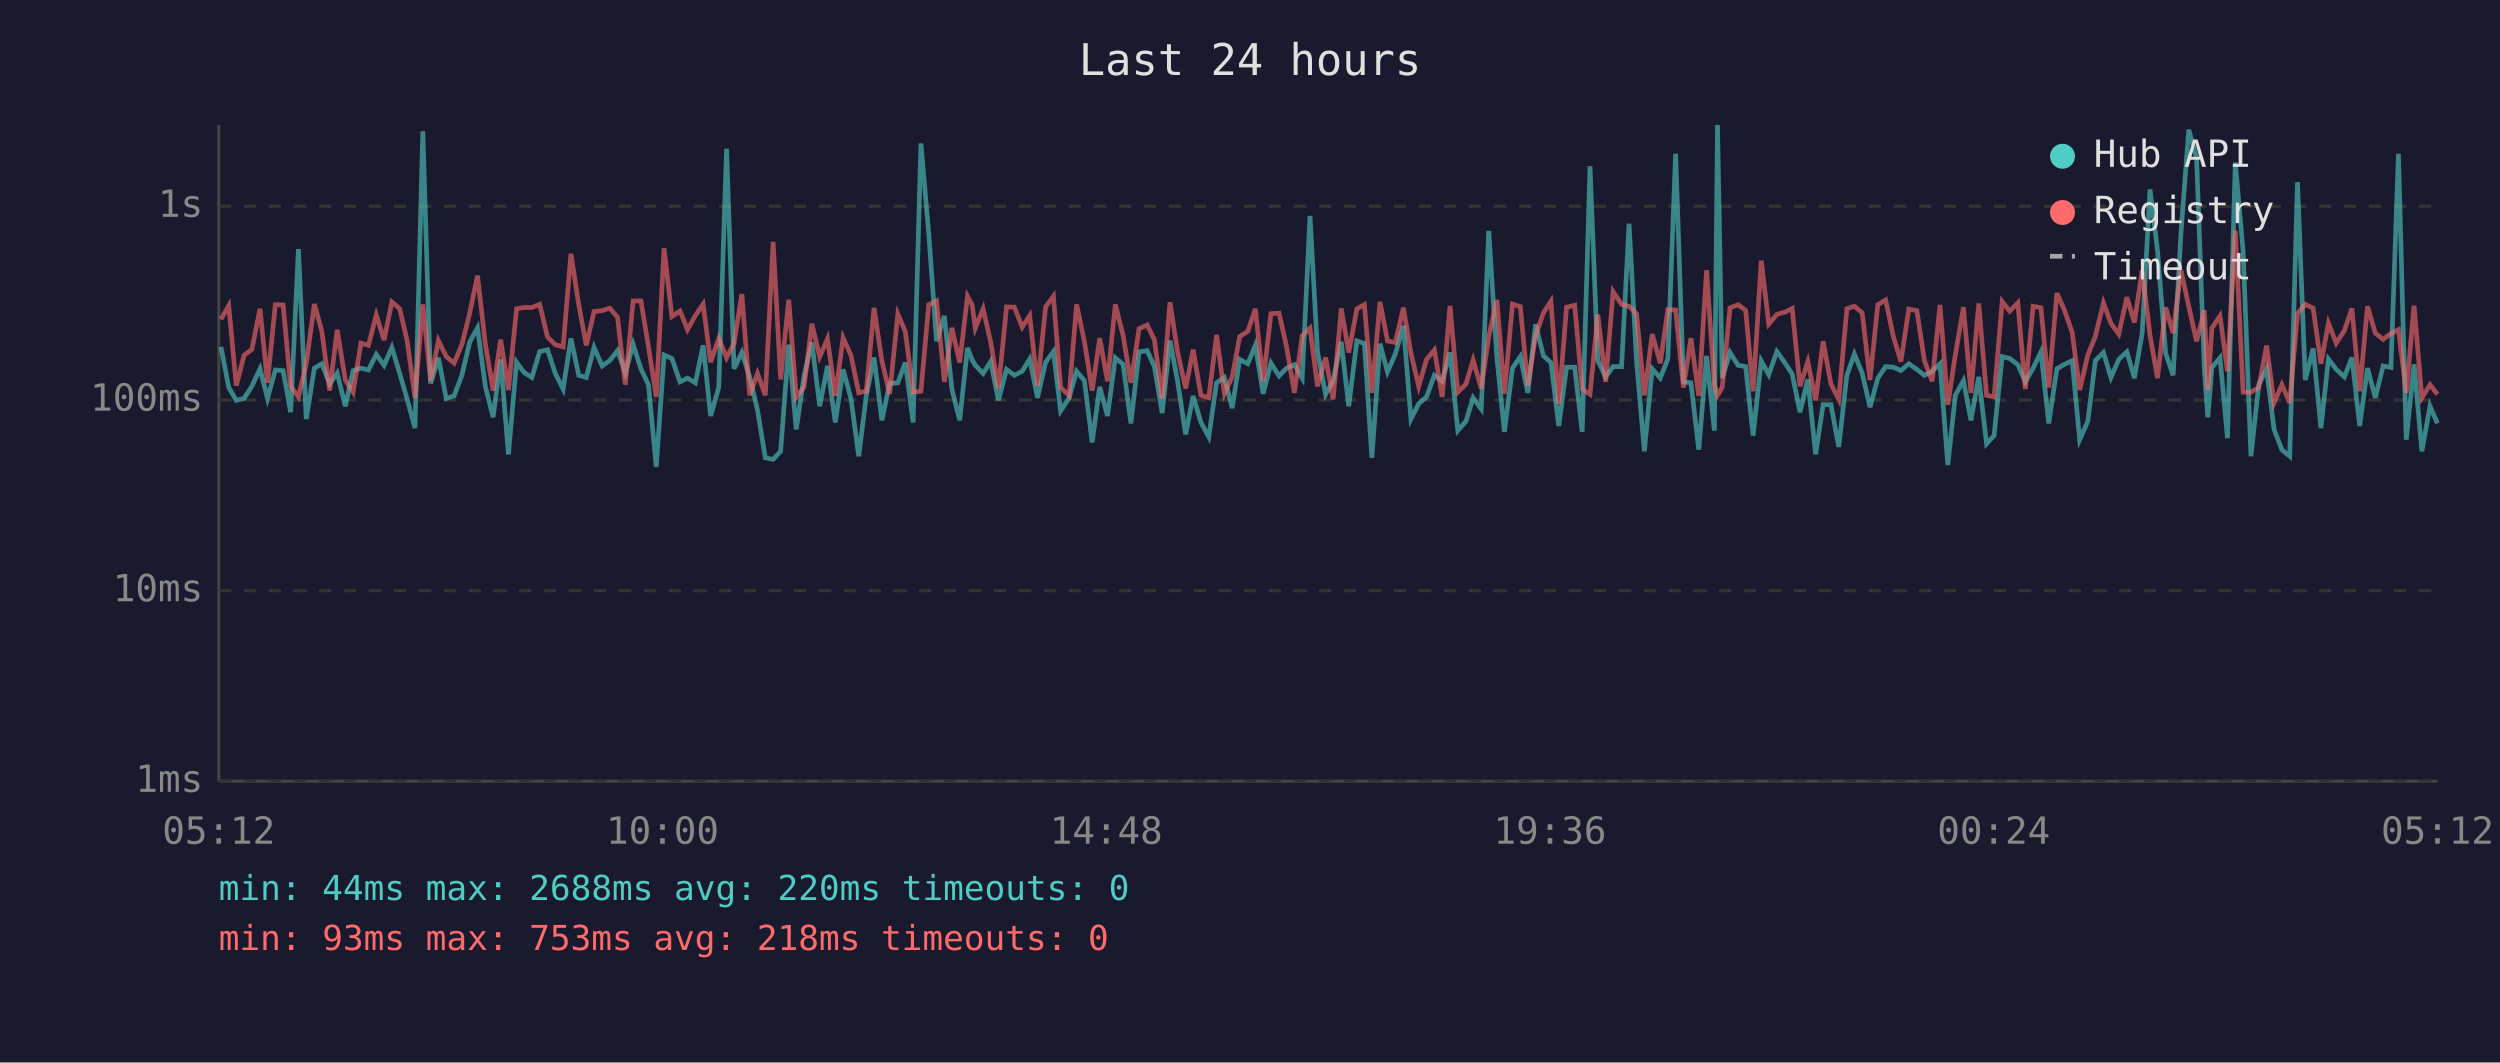
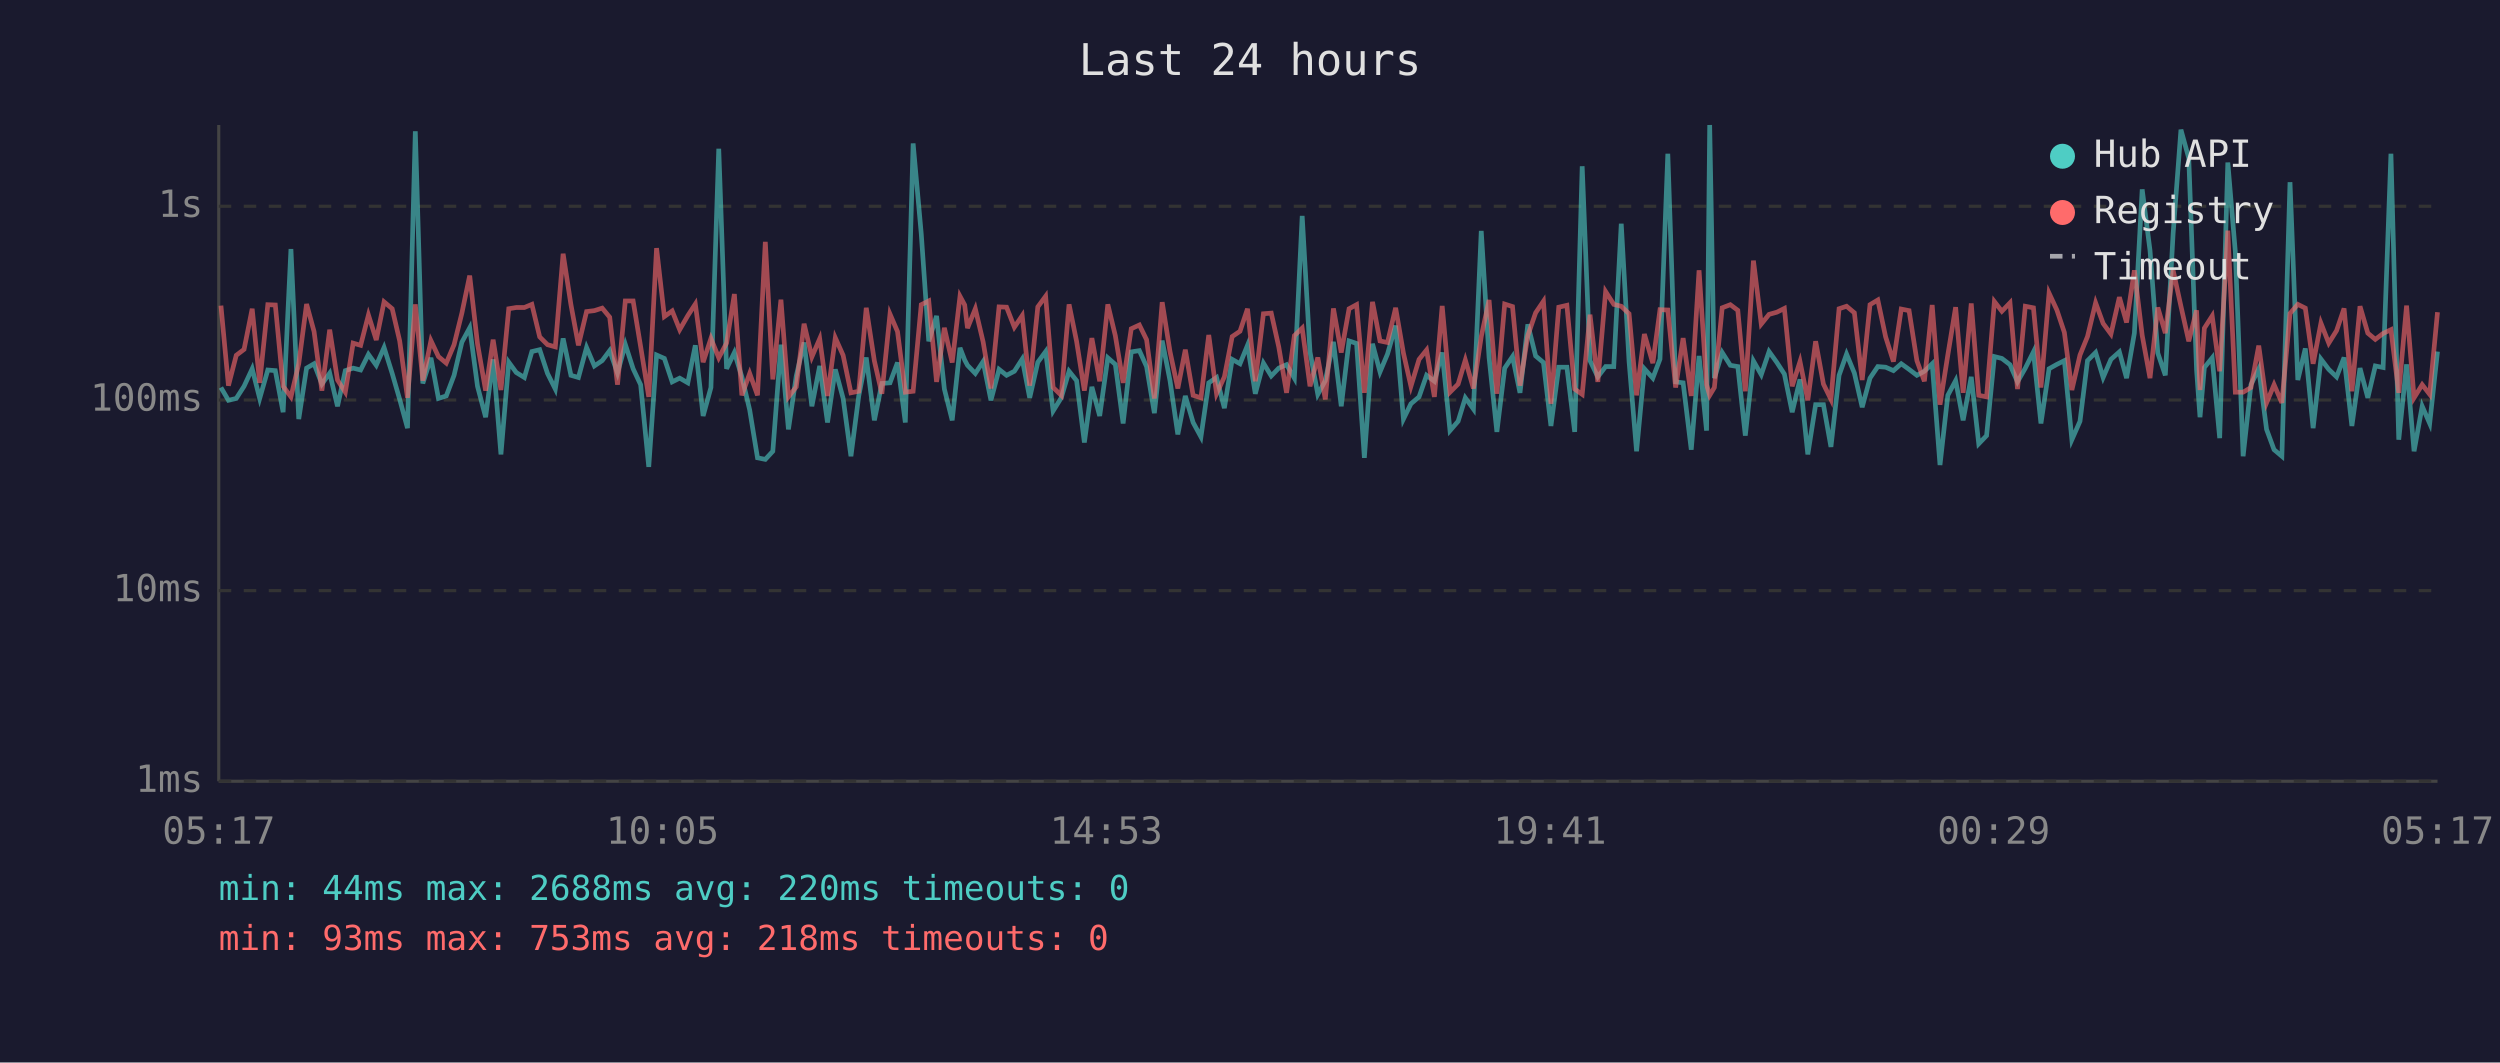
<svg xmlns="http://www.w3.org/2000/svg" viewBox="0 0 800 340" font-family="monospace" font-size="12">
  <rect width="800" height="340" fill="#1a1a2e" />
  <text x="400" y="24" fill="#e0e0e0" font-size="14" text-anchor="middle">Last 24 hours</text>
  <line x1="70" y1="40" x2="70" y2="250" stroke="#444" stroke-width="1" />
  <line x1="70" y1="250" x2="780" y2="250" stroke="#444" stroke-width="1" />
  <line x1="70" y1="250" x2="780" y2="250" stroke="#333" stroke-width="1" stroke-dasharray="4" />
  <text x="65" y="250" fill="#888" text-anchor="end" dominant-baseline="middle">1ms</text>
  <line x1="70" y1="189" x2="780" y2="189" stroke="#333" stroke-width="1" stroke-dasharray="4" />
  <text x="65" y="189" fill="#888" text-anchor="end" dominant-baseline="middle">10ms</text>
  <line x1="70" y1="128" x2="780" y2="128" stroke="#333" stroke-width="1" stroke-dasharray="4" />
  <text x="65" y="128" fill="#888" text-anchor="end" dominant-baseline="middle">100ms</text>
  <line x1="70" y1="66" x2="780" y2="66" stroke="#333" stroke-width="1" stroke-dasharray="4" />
  <text x="65" y="66" fill="#888" text-anchor="end" dominant-baseline="middle">1s</text>
-   <text x="70" y="270" fill="#888" text-anchor="middle">05:12</text>
-   <text x="212" y="270" fill="#888" text-anchor="middle">10:00</text>
-   <text x="354" y="270" fill="#888" text-anchor="middle">14:48</text>
-   <text x="496" y="270" fill="#888" text-anchor="middle">19:36</text>
-   <text x="638" y="270" fill="#888" text-anchor="middle">00:24</text>
-   <text x="780" y="270" fill="#888" text-anchor="middle">05:12</text>
-   <polyline points="70.7,111.0 73.2,124.0 75.6,128.1 78.1,127.5 80.6,123.6 83.2,118.0 85.6,127.5 88.1,118.4 90.6,118.6 93.0,131.9 95.5,79.7 98.0,134.1 100.6,117.8 103.0,116.4 105.5,122.9 107.9,119.4 110.5,130.0 113.0,118.6 115.5,117.8 117.9,118.4 120.4,113.4 122.9,116.9 125.4,111.2 127.9,119.5 130.3,127.8 132.8,137.0 135.3,42.0 137.8,122.7 140.3,114.5 142.8,127.5 145.3,126.7 147.8,120.1 150.3,109.5 152.8,104.9 155.3,123.6 157.8,133.5 160.2,115.0 162.7,145.4 165.3,115.9 167.7,119.2 170.2,120.8 172.7,112.5 175.2,111.9 177.7,119.5 180.2,124.5 182.7,108.3 185.2,120.1 187.6,120.8 190.1,111.2 192.7,117.1 195.1,115.4 197.6,112.2 200.1,119.4 202.6,110.2 205.1,118.0 207.5,123.1 210.0,149.4 212.5,113.6 215.0,114.7 217.6,122.2 220.0,121.0 222.5,122.5 225.0,110.5 227.4,133.1 230.0,124.0 232.5,47.6 234.9,118.0 237.4,112.8 239.9,120.6 242.4,131.2 244.9,146.5 247.4,147.0 249.8,144.4 252.4,110.3 254.8,137.4 257.3,120.3 259.8,109.6 262.3,130.0 264.8,117.1 267.3,135.2 269.8,118.2 272.3,127.5 274.8,146.0 277.2,126.7 279.7,114.4 282.2,134.5 284.7,122.7 287.3,122.5 289.7,116.0 292.2,135.2 294.7,45.9 297.2,74.8 299.7,109.2 302.2,101.1 304.6,124.5 307.1,134.5 309.6,111.3 311.1,115.2 312.1,116.9 314.6,119.5 317.0,115.7 319.5,128.1 322.1,118.2 324.6,120.1 327.1,118.8 329.5,114.9 332.0,127.3 334.6,115.9 337.1,112.5 339.4,131.5 342.1,127.3 344.5,118.8 347.0,121.8 349.5,141.6 351.9,123.8 354.4,133.1 356.9,114.5 359.4,116.6 361.9,135.5 364.5,112.6 367.1,112.2 369.4,117.3 371.9,132.2 374.4,109.0 376.8,121.8 379.4,139.0 381.8,126.7 384.3,135.2 386.8,139.8 389.3,122.5 391.8,120.8 394.3,130.6 396.7,115.0 399.3,116.4 401.7,110.5 404.2,126.0 406.7,116.2 409.3,120.3 411.7,117.8 414.2,116.7 416.7,121.0 419.2,69.1 421.6,112.6 424.2,126.2 426.6,121.8 429.2,109.4 431.6,130.0 434.2,109.1 436.6,109.9 439.0,146.5 441.6,110.0 444.0,119.0 446.5,113.3 449.1,104.2 451.5,134.1 454.0,129.2 456.5,127.0 459.0,120.1 461.5,122.0 464.0,112.8 466.5,137.8 469.1,134.8 471.4,127.3 474.0,130.9 476.4,73.9 479.0,114.4 481.4,138.2 484.0,117.8 486.5,114.1 488.9,125.7 491.4,103.8 493.9,113.9 496.3,116.0 498.8,136.3 501.3,117.5 503.9,117.5 506.3,138.2 508.8,53.2 511.3,115.4 513.8,120.6 516.2,117.3 518.9,117.3 521.3,71.6 523.7,115.7 526.2,144.4 528.7,118.0 531.3,121.0 533.7,114.9 536.2,49.2 538.7,122.2 541.1,122.5 543.6,143.9 546.1,113.9 548.6,137.8 549.6,40.0 551.1,121.0 553.6,112.8 556.2,116.9 558.6,117.3 561.0,139.4 563.6,115.5 566.0,119.9 568.6,112.5 571.1,116.0 573.5,119.7 576.0,131.9 578.5,121.4 581.0,145.4 583.4,129.5 585.9,129.5 588.4,143.0 591.0,120.1 593.4,113.3 595.9,119.4 598.4,130.3 600.9,121.0 603.4,117.3 605.9,117.5 608.3,118.6 610.8,116.4 613.4,118.2 615.8,120.1 618.3,118.8 620.8,116.4 623.3,148.8 625.7,126.5 628.3,121.8 630.7,134.5 633.2,120.6 635.7,142.0 638.1,139.4 640.7,114.1 643.1,114.7 645.7,116.7 648.1,122.2 650.6,117.8 653.1,112.6 655.6,135.5 658.2,118.0 660.6,116.6 663.1,115.4 665.5,140.7 668.1,134.8 670.5,115.4 673.1,112.8 675.5,120.8 678.0,115.0 680.6,112.6 683.0,121.0 685.5,106.6 688.0,60.6 690.4,80.1 693.0,113.0 695.4,120.1 697.9,74.7 700.4,41.5 702.9,50.6 705.4,118.4 706.5,133.5 707.8,117.6 710.4,114.5 712.8,140.2 715.3,52.0 717.8,80.5 720.3,146.0 722.8,123.1 725.3,118.0 727.7,137.4 730.2,143.9 732.7,146.0 735.2,58.3 737.7,121.6 740.2,111.5 742.7,137.0 745.1,114.9 747.6,118.2 750.2,120.6 752.6,114.4 755.1,136.3 757.6,117.8 760.1,127.3 762.6,117.1 765.1,117.6 767.5,49.2 770.0,140.7 772.5,116.6 775.0,144.4 777.6,130.0 780.0,135.5" fill="none" stroke="#4ecdc4" stroke-width="1.5" opacity="0.6" />
-   <polyline points="70.7,102.2 73.2,97.8 75.6,123.4 78.1,113.7 80.6,111.8 83.2,98.8 85.6,122.5 88.1,97.5 90.6,97.6 93.0,123.6 95.5,127.0 98.0,116.4 100.6,97.3 103.0,106.1 105.5,125.0 107.9,105.5 110.5,121.6 113.0,125.5 115.5,109.8 117.9,110.5 120.4,100.8 122.9,108.8 125.4,96.6 127.9,98.8 130.3,109.1 132.8,127.3 135.3,97.4 137.8,121.8 140.3,109.0 142.8,114.1 145.3,116.2 147.8,110.3 150.3,100.2 152.8,88.2 155.3,110.0 157.8,125.0 160.2,108.7 162.7,124.8 165.3,98.8 167.7,98.4 170.2,98.4 172.7,97.4 175.2,107.8 177.7,110.3 180.2,111.0 182.7,81.2 185.2,97.5 187.6,110.5 190.1,99.7 192.7,99.4 195.1,98.6 197.6,101.5 200.1,123.1 202.6,96.3 205.1,96.3 207.5,110.9 210.0,127.0 212.5,79.4 215.0,101.3 217.6,99.5 220.0,105.5 222.5,101.0 225.0,97.3 227.4,115.9 230.0,108.3 232.5,114.5 234.9,109.8 237.4,94.1 239.9,126.5 242.4,119.5 244.9,126.5 247.4,77.4 249.8,121.4 252.4,95.9 254.8,127.0 257.3,123.8 259.8,103.6 262.3,114.2 264.8,108.4 267.3,126.7 269.8,108.1 272.3,113.7 274.8,125.7 277.2,125.2 279.7,98.5 282.2,115.5 284.7,126.0 287.3,100.5 289.7,106.1 292.2,125.5 294.7,125.2 297.2,97.5 299.7,96.3 302.2,122.2 304.6,104.9 307.1,116.0 309.6,94.8 311.1,97.6 312.1,105.0 314.6,98.8 317.0,109.4 319.5,124.3 322.1,98.2 324.6,98.3 327.1,104.7 329.5,101.0 332.0,123.4 334.6,98.2 337.1,94.8 339.4,124.0 342.1,126.5 344.5,97.4 347.0,109.2 349.5,125.0 351.9,108.2 354.4,122.0 356.9,97.4 359.4,107.4 361.9,122.5 364.5,105.2 367.1,104.0 369.4,108.7 371.9,127.5 374.4,96.7 376.8,112.5 379.4,124.3 381.8,111.9 384.3,126.5 386.8,127.3 389.3,107.2 391.8,126.0 394.3,120.6 396.7,107.7 399.3,106.0 401.7,98.8 404.2,122.0 406.7,100.4 409.3,100.2 411.7,111.0 414.2,125.7 416.7,107.4 419.2,105.0 421.6,123.6 424.2,114.4 426.6,127.8 429.2,98.7 431.6,112.8 434.2,98.8 436.6,97.5 439.0,125.7 441.6,96.6 444.0,109.1 446.5,109.6 449.1,98.5 451.5,113.0 454.0,123.6 456.5,115.0 459.0,112.0 461.5,127.0 464.0,97.9 466.5,125.5 469.1,122.9 471.4,115.2 474.0,124.3 476.4,107.7 479.0,96.0 481.4,126.0 484.0,97.3 486.5,98.1 488.9,123.4 491.4,107.4 493.9,100.1 496.3,96.4 498.8,129.2 501.3,98.3 503.9,97.7 506.3,124.5 508.8,126.2 511.3,100.7 513.8,122.2 516.2,93.3 518.9,97.4 521.3,98.0 523.7,100.4 526.2,126.5 528.7,106.9 531.3,116.2 533.7,99.1 536.2,99.2 538.7,124.0 541.1,108.2 543.6,126.7 546.1,86.5 548.6,123.1 549.6,126.5 551.1,124.0 553.6,98.5 556.2,97.5 558.6,99.3 561.0,125.2 563.6,83.4 566.0,103.7 568.6,100.6 571.1,99.9 573.5,98.7 576.0,123.6 578.5,115.7 581.0,128.1 583.4,109.2 585.9,122.9 588.4,127.8 591.0,98.8 593.4,98.0 595.9,100.1 598.4,121.6 600.9,97.5 603.4,96.0 605.9,107.8 608.3,115.7 610.8,98.9 613.4,99.4 615.8,115.4 618.3,122.0 620.8,97.6 623.3,129.5 625.7,113.6 628.3,98.3 630.7,125.7 633.2,97.1 635.7,126.5 638.1,127.0 640.7,96.5 643.1,99.6 645.7,96.9 648.1,124.5 650.6,98.0 653.1,98.5 655.6,124.0 658.2,93.8 660.6,99.2 663.1,106.4 665.5,124.8 668.1,113.6 670.5,107.7 673.1,96.9 675.5,103.5 678.0,106.9 680.6,95.1 683.0,103.2 685.5,86.5 688.0,107.3 690.4,121.0 693.0,98.4 695.4,106.6 697.9,86.5 700.4,98.0 702.9,109.2 705.4,99.3 706.5,124.8 707.8,105.0 710.4,101.1 712.8,118.8 715.3,73.8 717.8,125.5 720.3,125.5 722.8,124.0 725.3,110.6 727.7,128.9 730.2,123.1 732.7,128.9 735.2,100.3 737.7,97.4 740.2,98.6 742.7,116.4 745.1,103.4 747.6,109.8 750.2,105.8 752.6,98.7 755.1,125.2 757.6,98.0 760.1,106.6 762.6,108.6 765.1,106.7 767.5,105.5 770.0,125.7 772.5,97.8 775.0,127.3 777.6,123.1 780.0,126.2" fill="none" stroke="#ff6b6b" stroke-width="1.5" opacity="0.6" />
+   <text x="70" y="270" fill="#888" text-anchor="middle">05:17</text>
+   <text x="212" y="270" fill="#888" text-anchor="middle">10:05</text>
+   <text x="354" y="270" fill="#888" text-anchor="middle">14:53</text>
+   <text x="496" y="270" fill="#888" text-anchor="middle">19:41</text>
+   <text x="638" y="270" fill="#888" text-anchor="middle">00:29</text>
+   <text x="780" y="270" fill="#888" text-anchor="middle">05:17</text>
+   <polyline points="70.7,124.0 73.1,128.1 75.6,127.5 78.1,123.6 80.7,118.0 83.1,127.5 85.7,118.4 88.1,118.6 90.6,131.9 93.1,79.7 95.6,134.1 98.1,117.8 100.5,116.4 103.0,122.9 105.5,119.4 108.0,130.0 110.5,118.6 113.0,117.8 115.4,118.4 117.9,113.4 120.4,116.9 122.9,111.2 125.5,119.5 127.9,127.8 130.4,137.0 132.9,42.0 135.3,122.7 137.9,114.5 140.3,127.5 142.8,126.7 145.3,120.1 147.8,109.5 150.3,104.9 152.8,123.6 155.4,133.5 157.8,115.0 160.3,145.4 162.8,115.9 165.2,119.2 167.8,120.8 170.2,112.5 172.7,111.9 175.2,119.5 177.7,124.5 180.2,108.3 182.7,120.1 185.1,120.8 187.7,111.2 190.2,117.1 192.7,115.4 195.1,112.2 197.6,119.4 200.1,110.2 202.6,118.0 205.0,123.1 207.6,149.4 210.1,113.6 212.6,114.7 215.1,122.2 217.5,121.0 220.1,122.5 222.5,110.5 225.0,133.1 227.5,124.0 230.0,47.6 232.5,118.0 235.0,112.8 237.4,120.6 239.9,131.2 242.4,146.5 244.9,147.0 247.3,144.4 249.9,110.3 252.3,137.4 254.8,120.3 257.3,109.6 259.8,130.0 262.3,117.1 264.8,135.2 267.3,118.2 269.8,127.5 272.3,146.0 274.8,126.7 277.2,114.4 279.8,134.5 282.2,122.7 284.8,122.5 287.2,116.0 289.7,135.2 292.2,45.9 294.8,74.8 297.2,109.2 299.7,101.1 302.2,124.5 304.7,134.5 307.2,111.3 308.7,115.2 309.6,116.9 312.1,119.5 314.6,115.7 317.1,128.1 319.7,118.2 322.1,120.1 324.6,118.8 327.1,114.9 329.5,127.3 332.1,115.9 334.6,112.5 337.0,131.5 339.6,127.3 342.1,118.8 344.5,121.8 347.0,141.6 349.4,123.8 351.9,133.1 354.5,114.5 356.9,116.6 359.4,135.5 362.0,112.6 364.6,112.2 366.9,117.3 369.4,132.2 371.9,109.0 374.4,121.8 376.9,139.0 379.3,126.7 381.8,135.2 384.3,139.8 386.8,122.5 389.3,120.8 391.8,130.6 394.3,115.0 396.8,116.4 399.2,110.5 401.7,126.0 404.3,116.2 406.8,120.3 409.2,117.8 411.7,116.7 414.2,121.0 416.7,69.1 419.2,112.6 421.7,126.2 424.1,121.8 426.7,109.4 429.2,130.0 431.7,109.1 434.1,109.9 436.6,146.5 439.2,110.0 441.6,119.0 444.0,113.3 446.6,104.2 449.1,134.1 451.5,129.2 454.1,127.0 456.5,120.1 459.0,122.0 461.5,112.8 464.0,137.8 466.6,134.8 468.9,127.3 471.5,130.9 474.0,73.9 476.5,114.4 479.0,138.2 481.5,117.8 484.0,114.1 486.4,125.7 488.9,103.8 491.4,113.9 493.9,116.0 496.3,136.3 498.8,117.5 501.4,117.5 503.9,138.2 506.3,53.2 508.8,115.4 511.3,120.6 513.8,117.3 516.4,117.3 518.8,71.6 521.3,115.7 523.7,144.4 526.2,118.0 528.9,121.0 531.2,114.9 533.7,49.2 536.2,122.2 538.6,122.5 541.2,143.9 543.7,113.9 546.1,137.8 547.1,40.0 548.6,121.0 551.1,112.8 553.7,116.9 556.1,117.3 558.5,139.4 561.1,115.5 563.6,119.9 566.1,112.5 568.6,116.0 571.0,119.7 573.5,131.9 576.0,121.4 578.5,145.4 581.0,129.5 583.5,129.5 585.9,143.0 588.5,120.1 590.9,113.3 593.4,119.4 595.9,130.3 598.4,121.0 600.9,117.3 603.4,117.5 605.9,118.6 608.4,116.4 610.9,118.2 613.4,120.1 615.8,118.8 618.3,116.4 620.8,148.8 623.3,126.5 625.8,121.8 628.2,134.5 630.8,120.6 633.2,142.0 635.7,139.4 638.2,114.1 640.6,114.7 643.2,116.7 645.6,122.2 648.1,117.8 650.7,112.6 653.1,135.5 655.7,118.0 658.2,116.6 660.6,115.4 663.0,140.7 665.6,134.8 668.0,115.4 670.6,112.8 673.0,120.8 675.5,115.0 678.2,112.6 680.5,121.0 683.0,106.6 685.5,60.6 688.0,80.1 690.5,113.0 692.9,120.1 695.4,74.7 697.9,41.5 700.4,50.6 702.9,118.4 704.0,133.5 705.4,117.6 707.9,114.5 710.3,140.2 712.9,52.0 715.3,80.5 717.8,146.0 720.3,123.1 722.8,118.0 725.3,137.4 727.7,143.9 730.2,146.0 732.8,58.3 735.3,121.6 737.7,111.5 740.2,137.0 742.7,114.9 745.2,118.2 747.7,120.6 750.1,114.4 752.6,136.3 755.2,117.8 757.7,127.3 760.1,117.1 762.6,117.6 765.1,49.2 767.6,140.7 770.1,116.6 772.5,144.4 775.1,130.0 777.5,135.5 780.0,112.5" fill="none" stroke="#4ecdc4" stroke-width="1.5" opacity="0.6" />
+   <polyline points="70.7,97.8 73.1,123.4 75.6,113.7 78.1,111.8 80.7,98.8 83.1,122.5 85.7,97.5 88.1,97.6 90.6,123.6 93.1,127.0 95.6,116.4 98.1,97.3 100.5,106.1 103.0,125.0 105.5,105.5 108.0,121.6 110.5,125.5 113.0,109.8 115.4,110.5 117.9,100.8 120.4,108.8 122.9,96.6 125.5,98.8 127.9,109.1 130.4,127.3 132.9,97.4 135.3,121.8 137.9,109.0 140.3,114.1 142.8,116.2 145.3,110.3 147.8,100.2 150.3,88.2 152.8,110.0 155.4,125.0 157.8,108.7 160.3,124.8 162.8,98.8 165.2,98.4 167.8,98.4 170.2,97.4 172.7,107.8 175.2,110.3 177.7,111.0 180.2,81.2 182.7,97.5 185.1,110.5 187.7,99.7 190.2,99.4 192.7,98.6 195.1,101.5 197.6,123.1 200.1,96.3 202.6,96.3 205.0,110.9 207.6,127.0 210.1,79.4 212.6,101.3 215.1,99.5 217.5,105.5 220.1,101.0 222.5,97.3 225.0,115.9 227.5,108.3 230.0,114.5 232.5,109.8 235.0,94.1 237.4,126.5 239.9,119.5 242.4,126.5 244.9,77.4 247.3,121.4 249.9,95.9 252.3,127.0 254.8,123.8 257.3,103.6 259.8,114.2 262.3,108.4 264.8,126.7 267.3,108.1 269.8,113.7 272.3,125.7 274.8,125.2 277.2,98.5 279.8,115.5 282.2,126.0 284.8,100.5 287.2,106.1 289.7,125.5 292.2,125.2 294.8,97.5 297.2,96.3 299.7,122.2 302.2,104.9 304.7,116.0 307.2,94.8 308.7,97.6 309.6,105.0 312.1,98.8 314.6,109.4 317.1,124.3 319.7,98.2 322.1,98.3 324.6,104.7 327.1,101.0 329.5,123.4 332.1,98.2 334.6,94.8 337.0,124.0 339.6,126.5 342.1,97.4 344.5,109.2 347.0,125.0 349.4,108.2 351.9,122.0 354.5,97.4 356.9,107.4 359.4,122.5 362.0,105.2 364.6,104.0 366.9,108.7 369.4,127.5 371.9,96.7 374.4,112.5 376.9,124.3 379.3,111.9 381.8,126.5 384.3,127.3 386.8,107.2 389.3,126.0 391.8,120.6 394.3,107.7 396.8,106.0 399.2,98.8 401.7,122.0 404.3,100.4 406.8,100.2 409.2,111.0 411.7,125.7 414.2,107.4 416.7,105.0 419.2,123.6 421.7,114.4 424.1,127.8 426.7,98.7 429.2,112.8 431.7,98.8 434.1,97.5 436.6,125.7 439.2,96.6 441.6,109.1 444.0,109.6 446.6,98.5 449.1,113.0 451.5,123.6 454.1,115.0 456.5,112.0 459.0,127.0 461.5,97.9 464.0,125.5 466.6,122.9 468.9,115.2 471.5,124.3 474.0,107.7 476.5,96.0 479.0,126.0 481.5,97.3 484.0,98.1 486.4,123.4 488.9,107.4 491.4,100.1 493.9,96.4 496.3,129.2 498.8,98.3 501.4,97.7 503.9,124.5 506.3,126.2 508.8,100.7 511.3,122.2 513.8,93.3 516.4,97.4 518.8,98.0 521.3,100.4 523.7,126.5 526.2,106.9 528.9,116.2 531.2,99.1 533.7,99.2 536.2,124.0 538.6,108.2 541.2,126.7 543.7,86.5 546.1,123.1 547.1,126.5 548.6,124.0 551.1,98.5 553.7,97.5 556.1,99.3 558.5,125.2 561.1,83.4 563.6,103.7 566.1,100.6 568.6,99.9 571.0,98.7 573.5,123.6 576.0,115.7 578.5,128.1 581.0,109.2 583.5,122.9 585.9,127.8 588.5,98.8 590.9,98.0 593.4,100.1 595.9,121.6 598.4,97.5 600.9,96.0 603.4,107.8 605.9,115.7 608.4,98.9 610.9,99.4 613.4,115.4 615.8,122.0 618.3,97.6 620.8,129.5 623.3,113.6 625.8,98.3 628.2,125.7 630.8,97.1 633.2,126.5 635.7,127.0 638.2,96.5 640.6,99.6 643.2,96.9 645.6,124.5 648.1,98.0 650.7,98.5 653.1,124.0 655.7,93.8 658.2,99.2 660.6,106.4 663.0,124.8 665.6,113.6 668.0,107.7 670.6,96.9 673.0,103.5 675.5,106.9 678.2,95.1 680.5,103.2 683.0,86.5 685.5,107.3 688.0,121.0 690.5,98.4 692.9,106.6 695.4,86.5 697.9,98.0 700.4,109.2 702.9,99.3 704.0,124.8 705.4,105.0 707.9,101.1 710.3,118.8 712.9,73.8 715.3,125.5 717.8,125.5 720.3,124.0 722.8,110.6 725.3,128.9 727.7,123.1 730.2,128.9 732.8,100.3 735.3,97.4 737.7,98.6 740.2,116.4 742.7,103.4 745.2,109.8 747.7,105.8 750.1,98.7 752.6,125.2 755.2,98.0 757.7,106.6 760.1,108.6 762.6,106.7 765.1,105.5 767.6,125.7 770.1,97.8 772.5,127.3 775.1,123.1 777.5,126.2 780.0,99.9" fill="none" stroke="#ff6b6b" stroke-width="1.5" opacity="0.6" />
  <circle cx="660" cy="50" r="4" fill="#4ecdc4" />
  <text x="670" y="50" fill="#e0e0e0" dominant-baseline="middle">Hub API</text>
  <circle cx="660" cy="68" r="4" fill="#ff6b6b" />
  <text x="670" y="68" fill="#e0e0e0" dominant-baseline="middle">Registry</text>
  <line x1="656" y1="82" x2="664" y2="82" stroke="#e0e0e0" stroke-width="1.5" stroke-dasharray="4,3" opacity="0.7" />
  <text x="670" y="86" fill="#e0e0e0" dominant-baseline="middle">Timeout</text>
  <text x="70" y="288" fill="#4ecdc4" font-size="11">min: 44ms  max: 2688ms  avg: 220ms  timeouts: 0</text>
  <text x="70" y="304" fill="#ff6b6b" font-size="11">min: 93ms  max: 753ms  avg: 218ms  timeouts: 0</text>
</svg>
